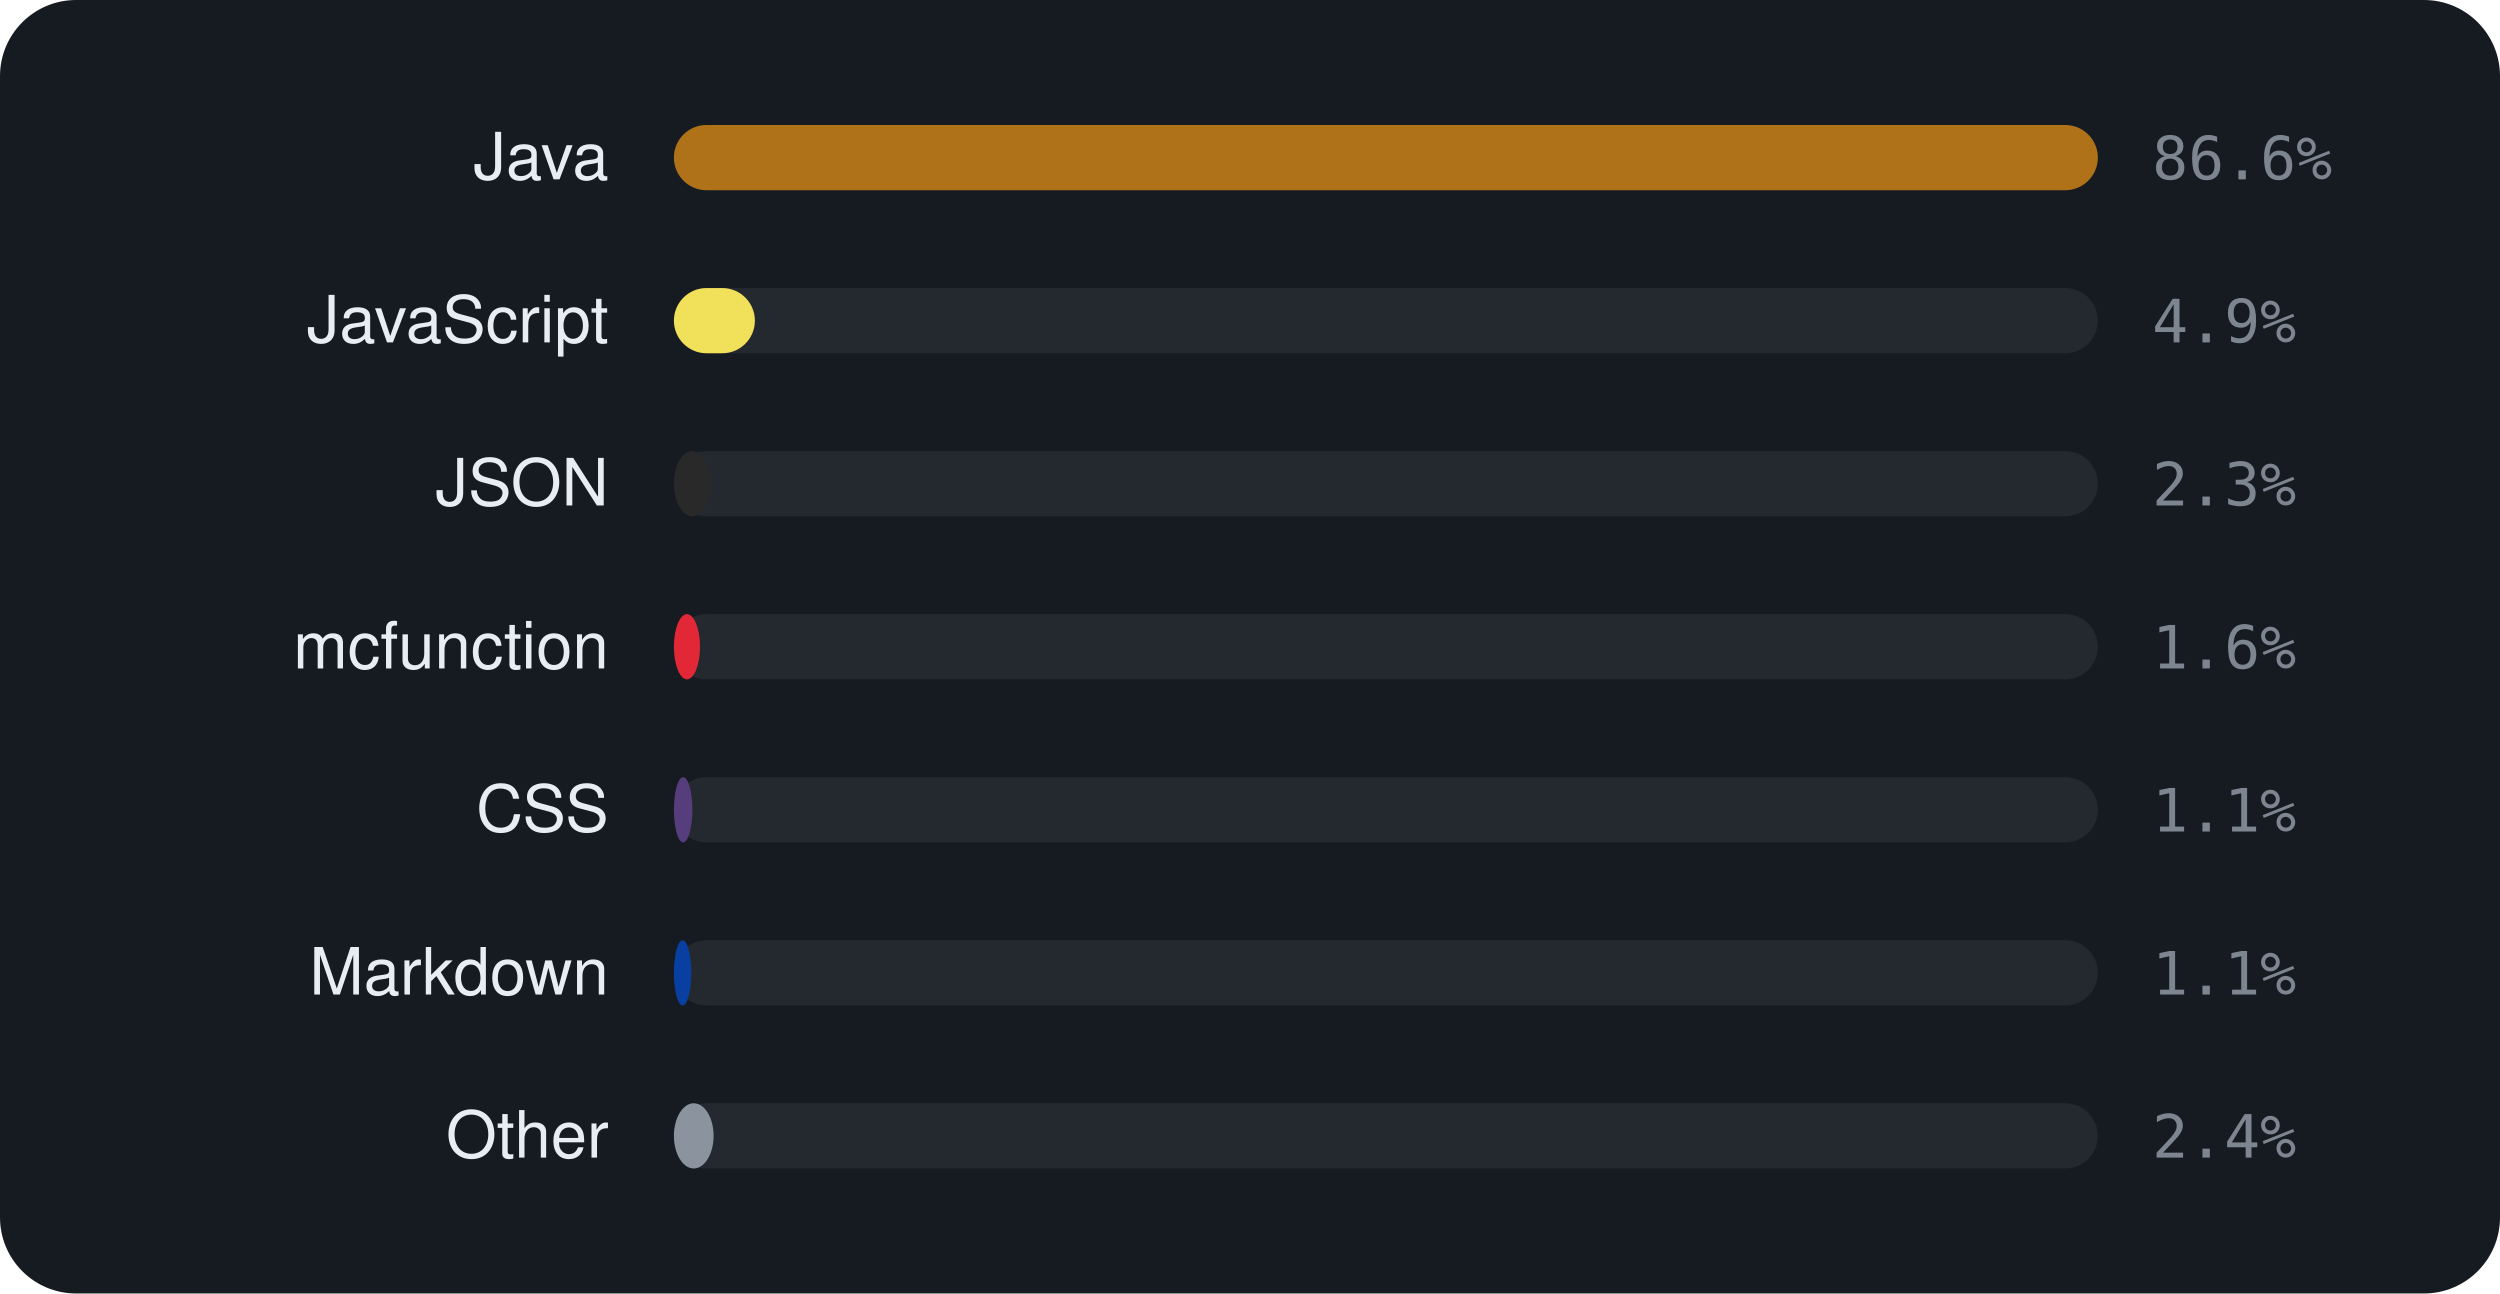
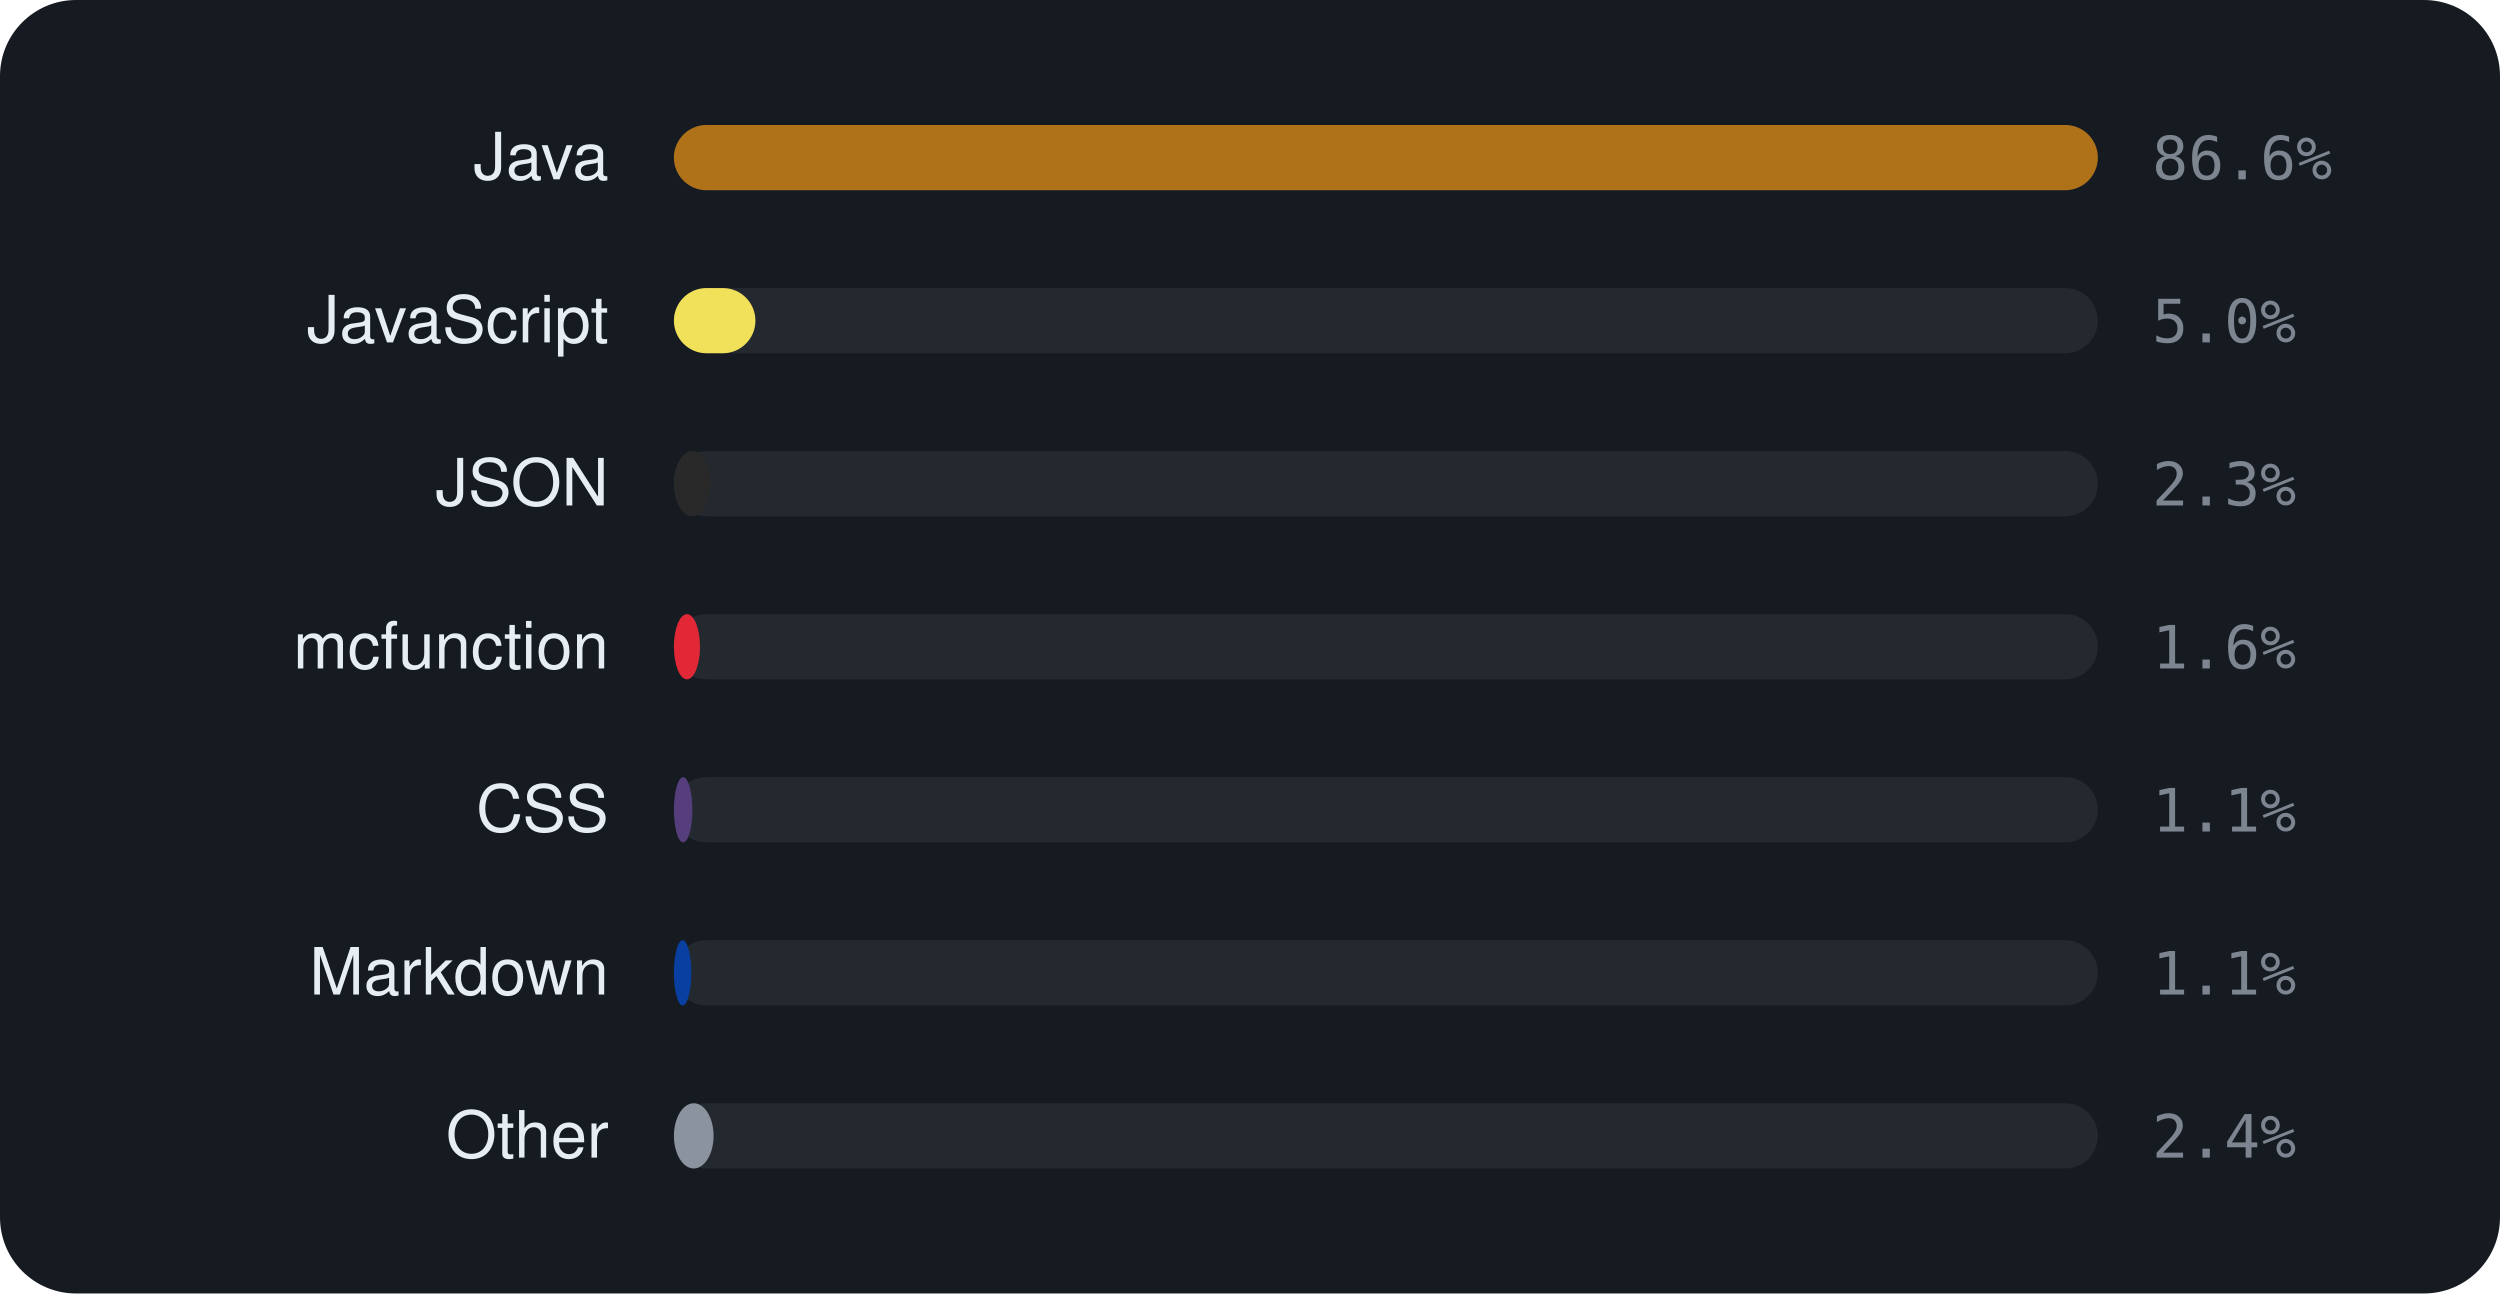
<svg xmlns="http://www.w3.org/2000/svg" viewBox="0 0 460 238" width="460" height="238" font-family="-apple-system,BlinkMacSystemFont,'Segoe UI',Helvetica,Arial,sans-serif">
  <rect width="460" height="238" rx="14" fill="#161b22" />
  <text x="112" y="33" text-anchor="end" font-size="12" fill="#e6edf3">Java</text>
  <rect x="124" y="23" width="262" height="12" rx="6" fill="rgba(255,255,255,0.06)" />
  <rect x="124" y="23" width="262.0" height="12" rx="6" fill="#b07219" />
  <text x="396" y="33" font-size="11" font-family="monospace" fill="#7d8590">86.6%</text>
  <text x="112" y="63" text-anchor="end" font-size="12" fill="#e6edf3">JavaScript</text>
  <rect x="124" y="53" width="262" height="12" rx="6" fill="rgba(255,255,255,0.06)" />
-   <rect x="124" y="53" width="14.9" height="12" rx="6" fill="#f1e05a" />
-   <text x="396" y="63" font-size="11" font-family="monospace" fill="#7d8590">4.9%</text>
+   <rect x="124" y="53" width="15.0" height="12" rx="6" fill="#f1e05a" />
+   <text x="396" y="63" font-size="11" font-family="monospace" fill="#7d8590">5.0%</text>
  <text x="112" y="93" text-anchor="end" font-size="12" fill="#e6edf3">JSON</text>
  <rect x="124" y="83" width="262" height="12" rx="6" fill="rgba(255,255,255,0.06)" />
  <rect x="124" y="83" width="6.8" height="12" rx="6" fill="#292929" />
  <text x="396" y="93" font-size="11" font-family="monospace" fill="#7d8590">2.3%</text>
  <text x="112" y="123" text-anchor="end" font-size="12" fill="#e6edf3">mcfunction</text>
  <rect x="124" y="113" width="262" height="12" rx="6" fill="rgba(255,255,255,0.06)" />
  <rect x="124" y="113" width="4.8" height="12" rx="6" fill="#E22837" />
  <text x="396" y="123" font-size="11" font-family="monospace" fill="#7d8590">1.6%</text>
  <text x="112" y="153" text-anchor="end" font-size="12" fill="#e6edf3">CSS</text>
  <rect x="124" y="143" width="262" height="12" rx="6" fill="rgba(255,255,255,0.06)" />
  <rect x="124" y="143" width="3.4" height="12" rx="6" fill="#563d7c" />
  <text x="396" y="153" font-size="11" font-family="monospace" fill="#7d8590">1.1%</text>
  <text x="112" y="183" text-anchor="end" font-size="12" fill="#e6edf3">Markdown</text>
  <rect x="124" y="173" width="262" height="12" rx="6" fill="rgba(255,255,255,0.06)" />
  <rect x="124" y="173" width="3.2" height="12" rx="6" fill="#083fa1" />
  <text x="396" y="183" font-size="11" font-family="monospace" fill="#7d8590">1.1%</text>
  <text x="112" y="213" text-anchor="end" font-size="12" fill="#e6edf3">Other</text>
  <rect x="124" y="203" width="262" height="12" rx="6" fill="rgba(255,255,255,0.06)" />
  <rect x="124" y="203" width="7.3" height="12" rx="6" fill="#8b949e" />
  <text x="396" y="213" font-size="11" font-family="monospace" fill="#7d8590">2.4%</text>
</svg>
